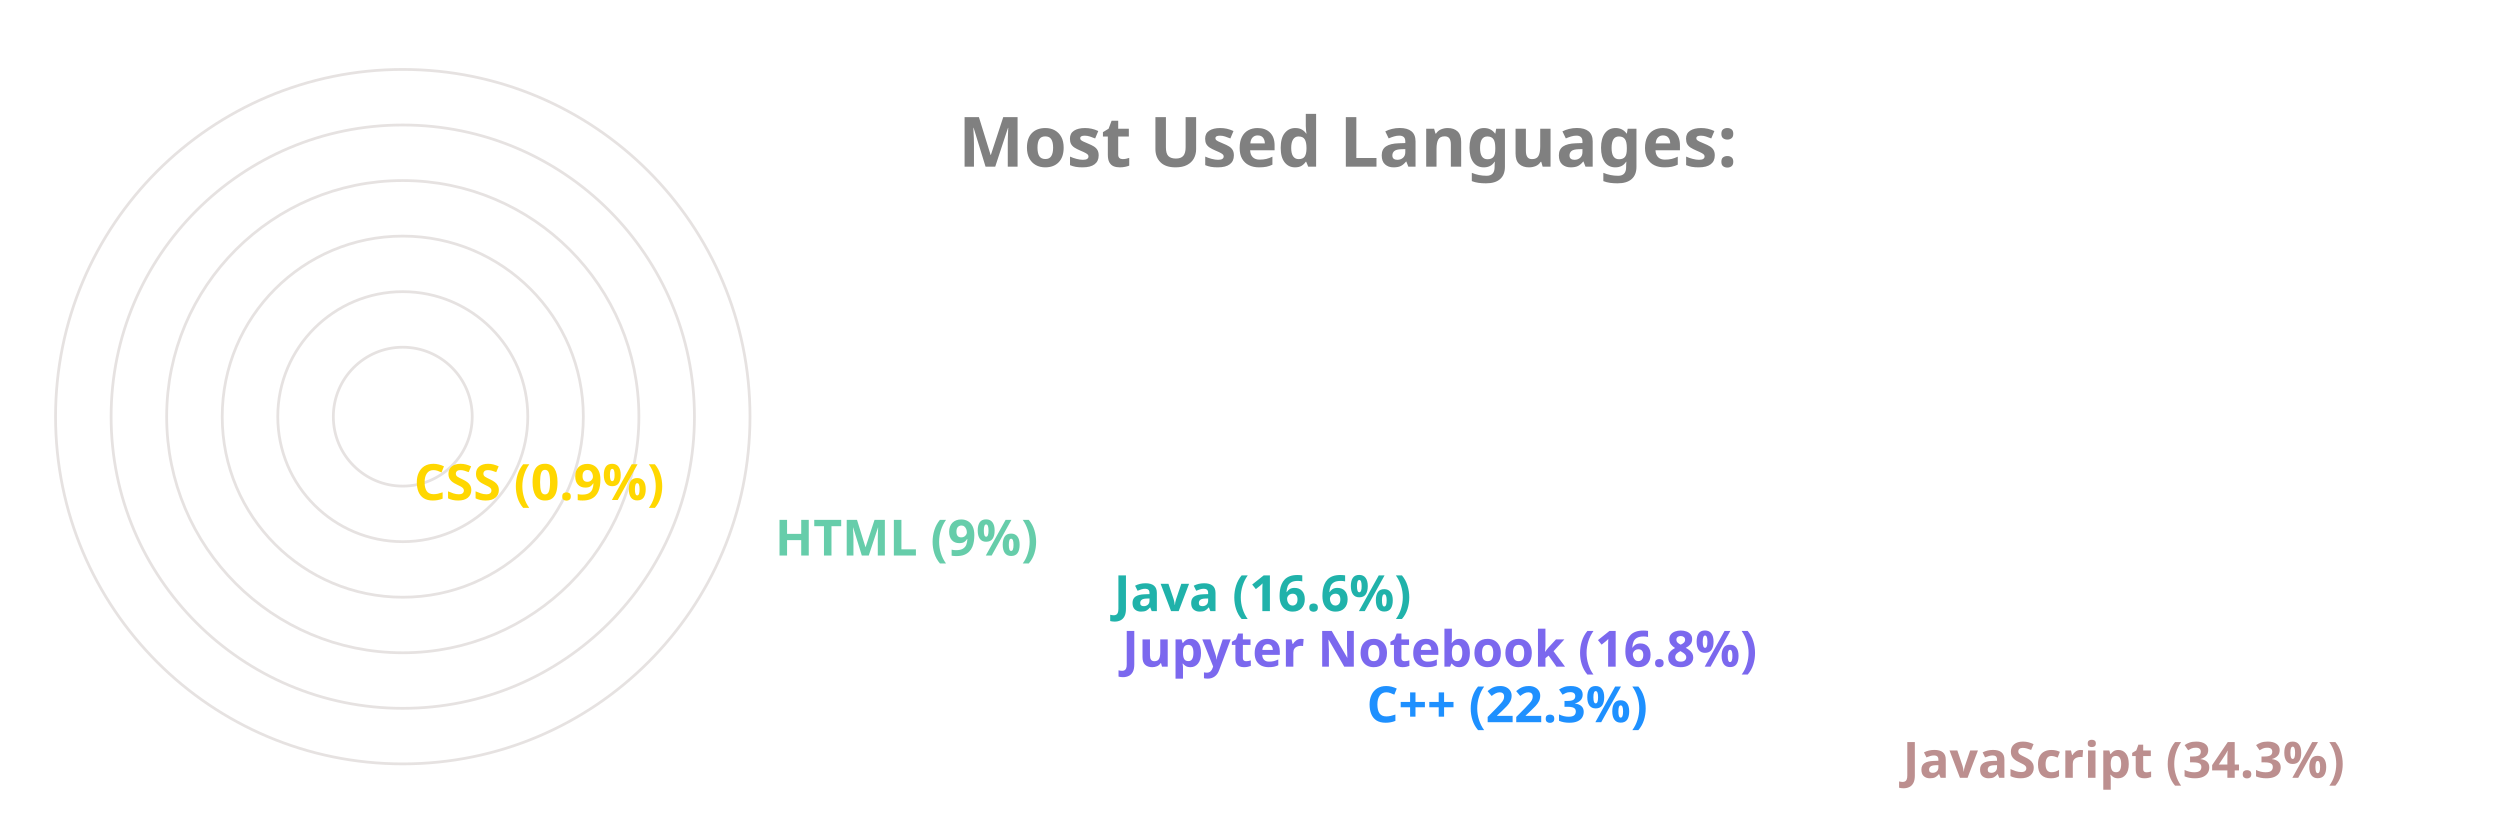
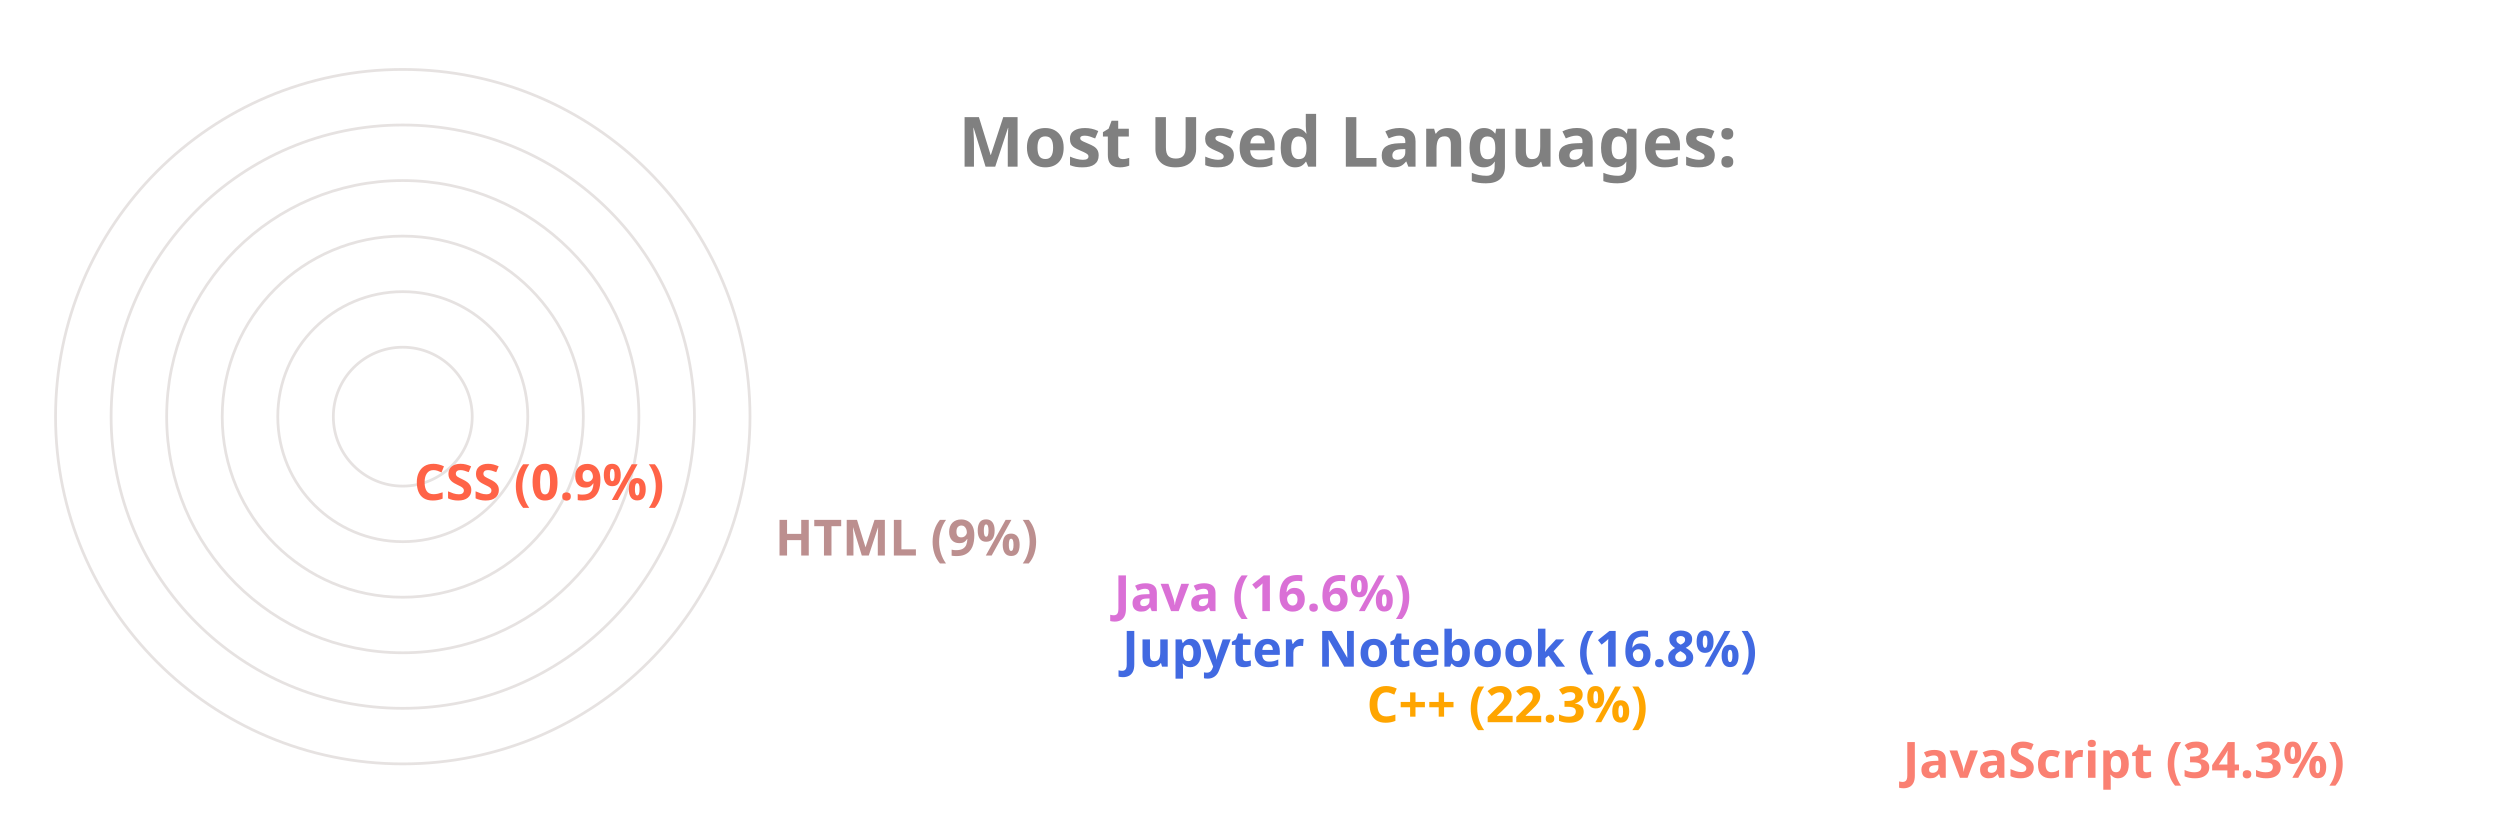
<svg xmlns="http://www.w3.org/2000/svg" viewBox="0 0 650 300" height="200px" width="600px">
  <style>
		.label {
			font: bold 25px sans-serif;
			color: #404040;
			-webkit-text-stroke: 1px white;
	  	}
		.name {
			font: bold 18px sans-serif;
			color: #404040;
	  	}

		.line {
			stroke-dasharray: 1000;
			stroke-dashoffset: 1000;
			animation: dash 3.5s ease-in-out forwards;	
			animation-iteration-count: infinite;
			animation-direction: alternate-reverse;
		}

		.path {
			stroke-dasharray: 1000;
			stroke-dashoffset: 1000;
			animation: dash 3.5s ease-in-out forwards;	
			animation-iteration-count: infinite;
			animation-direction: alternate-reverse;
		}
		  
		@keyframes dash {
			to {
				stroke-dashoffset: 0;
			}
		}

	</style>
  <g stroke="#E6E2E1" fill="none" stroke-width="1">
    <circle cx="20" cy="150" r="125" />
    <circle cx="20" cy="150" r="105" />
    <circle cx="20" cy="150" r="85" />
    <circle cx="20" cy="150" r="65" />
    <circle cx="20" cy="150" r="45" />
    <circle cx="20" cy="150" r="25" />
  </g>
  <g fill="none" stroke-width="20" class="line">
-     <line x2="550" y2="275" x1="20" y1="275" stroke="RosyBrown" />
-     <line x2="357" y2="255" x1="20" y1="255" stroke="DodgerBlue" />
-     <line x2="269" y2="235" x1="20" y1="235" stroke="MediumSlateBlue" />
-     <line x2="266" y2="215" x1="20" y1="215" stroke="LightSeaGreen" />
-     <line x2="144" y2="195" x1="20" y1="195" stroke="MediumAquaMarine" />
-     <line x2="14" y2="175" x1="20" y1="175" stroke="Gold" />
+     <line x2="550" y2="275" x1="20" y1="275" stroke="Salmon" />
+     <line x2="357" y2="255" x1="20" y1="255" stroke="Orange" />
+     <line x2="269" y2="235" x1="20" y1="235" stroke="RoyalBlue" />
+     <line x2="266" y2="215" x1="20" y1="215" stroke="Orchid" />
+     <line x2="144" y2="195" x1="20" y1="195" stroke="RosyBrown" />
+     <line x2="14" y2="175" x1="20" y1="175" stroke="Tomato" />
  </g>
  <g fill="none" stroke-width="20" stroke-linecap="round" class="path">
-     <path d="M 20 275 A 125 125 45 0 1 -83 80" stroke="RosyBrown" />
-     <path d="M 20 255 A 105 105 45 0 1 -77 110" stroke="DodgerBlue" />
-     <path d="M 20 235 A 85 85 45 0 1 -61 125" stroke="MediumSlateBlue" />
-     <path d="M 20 215 A 65 65 45 0 1 -42 130" stroke="LightSeaGreen" />
-     <path d="M 20 195 A 45 45 45 0 1 -24 142" stroke="MediumAquaMarine" />
-     <path d="M 20 175 A 25 25 45 0 1 -4 149" stroke="Gold" />
+     <path d="M 20 275 A 125 125 45 0 1 -83 80" stroke="Salmon" />
+     <path d="M 20 255 A 105 105 45 0 1 -77 110" stroke="Orange" />
+     <path d="M 20 235 A 85 85 45 0 1 -61 125" stroke="RoyalBlue" />
+     <path d="M 20 215 A 65 65 45 0 1 -42 130" stroke="Orchid" />
+     <path d="M 20 195 A 45 45 45 0 1 -24 142" stroke="RosyBrown" />
+     <path d="M 20 175 A 25 25 45 0 1 -4 149" stroke="Tomato" />
  </g>
  <g class="name">
-     <text x="560" y="280" fill="RosyBrown">JavaScript (34.3%)</text>
-     <text x="367" y="260" fill="DodgerBlue">C++ (22.3%)</text>
-     <text x="279" y="240" fill="MediumSlateBlue">Jupyter Notebook (16.8%)</text>
-     <text x="276" y="220" fill="LightSeaGreen">Java (16.6%)</text>
-     <text x="154" y="200" fill="MediumAquaMarine">HTML (9%)</text>
-     <text x="24" y="180" fill="Gold">CSS (0.9%)</text>
+     <text x="560" y="280" fill="Salmon">JavaScript (34.3%)</text>
+     <text x="367" y="260" fill="Orange">C++ (22.3%)</text>
+     <text x="279" y="240" fill="RoyalBlue">Jupyter Notebook (16.8%)</text>
+     <text x="276" y="220" fill="Orchid">Java (16.6%)</text>
+     <text x="154" y="200" fill="RosyBrown">HTML (9%)</text>
+     <text x="24" y="180" fill="Tomato">CSS (0.9%)</text>
  </g>
  <g class="label">
    <text x="220" y="60" fill="grey">Most Used Languages:</text>
  </g>
</svg>
